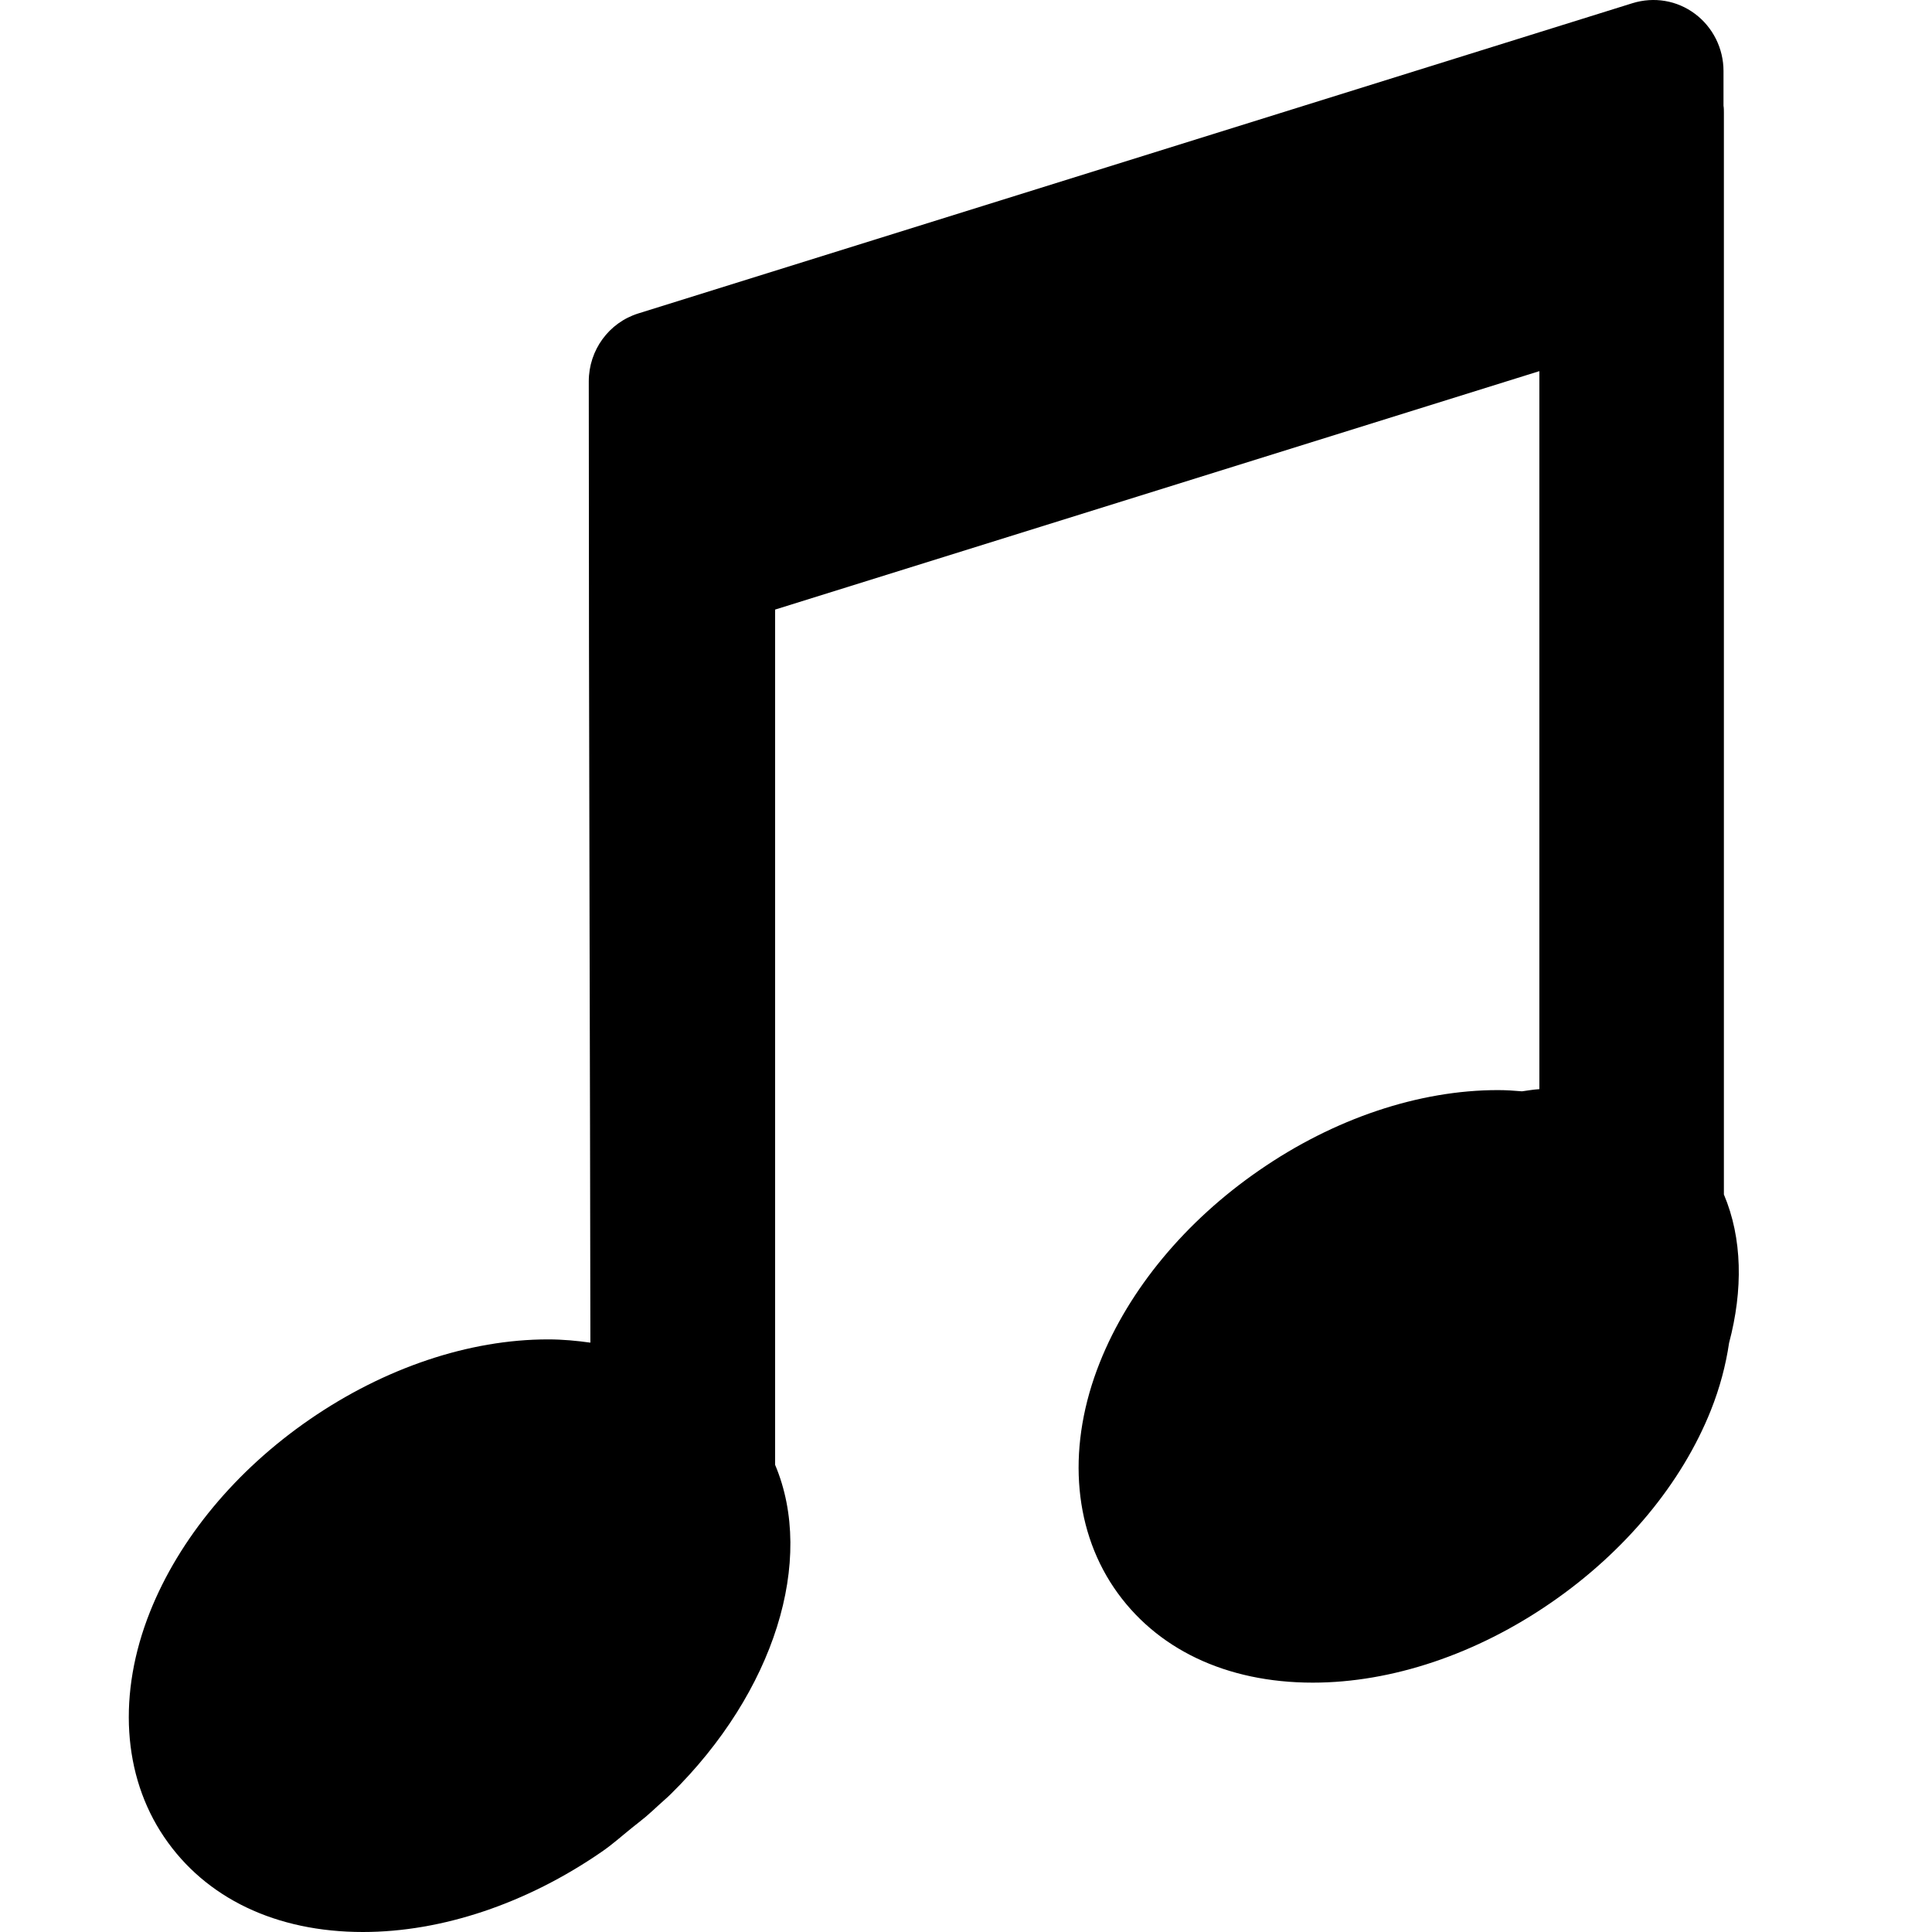
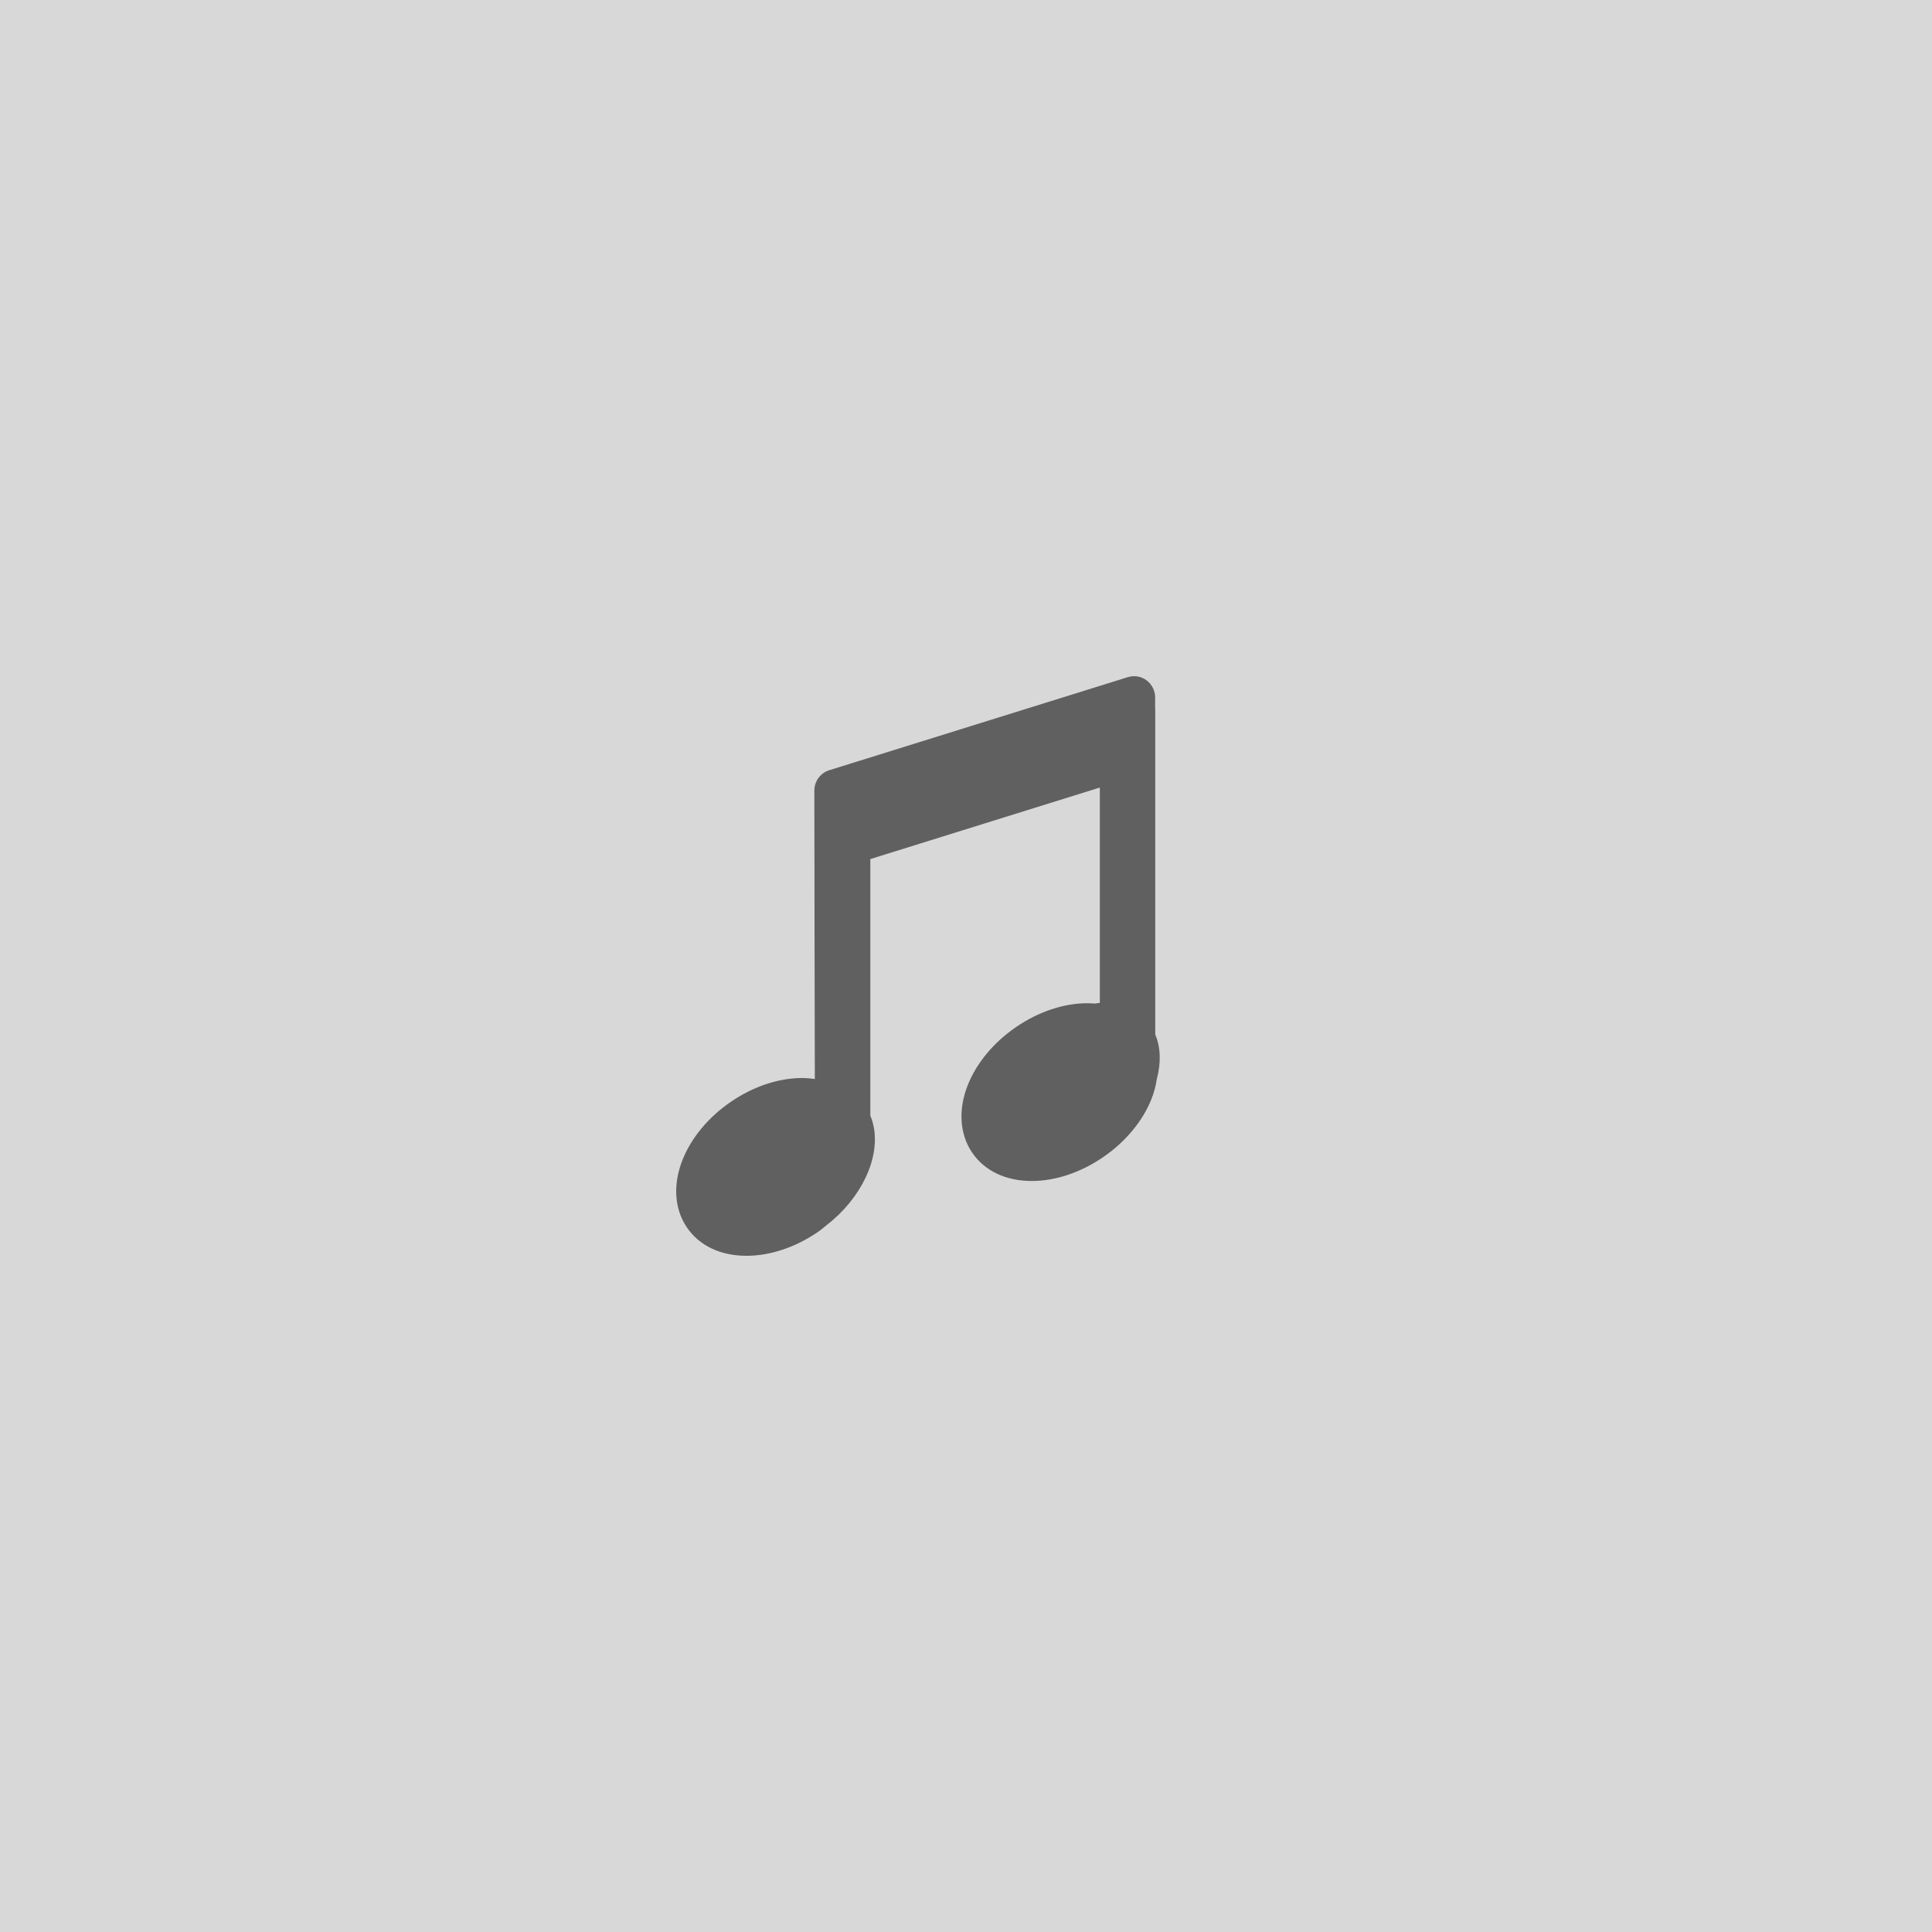
- <svg xmlns="http://www.w3.org/2000/svg" width="60px" height="60px" viewBox="0 0 60 60" version="1.1">
+ <svg xmlns="http://www.w3.org/2000/svg" width="200px" height="200px" viewBox="0 0 200 200" version="1.1">
  <description>Created with Sketch (http://www.bohemiancoding.com/sketch)</description>
  <defs />
  <g id="Page-1" stroke="none" stroke-width="1" fill="none" fill-rule="evenodd">
-     <g id="track-icon" transform="translate(-88, -13)">
+     <g id="artist-placeholder-grid">
      <g id="Page-1">
-         <g id="Path" transform="translate(92, 13)">
-           <g id="path-1-link" transform="translate(25, 30) scale(1, -1) translate(-25, -30) " fill="#000000">
-             <path d="M0.66,9.947 C1.566,12.216 3.318,14.333 5.611,15.914 C7.936,17.518 10.567,18.404 13.02,18.404 C13.477,18.404 13.909,18.362 14.335,18.303 C14.329,22.796 14.32,27.282 14.308,31.758 C14.295,37.236 14.285,42.701 14.285,48.157 C14.285,49.125 14.908,49.981 15.824,50.266 L46.698,59.901 C47.367,60.108 48.083,59.988 48.64,59.57 C49.195,59.155 49.525,58.495 49.525,57.795 L49.525,56.717 C49.537,56.644 49.537,56.57 49.537,56.492 L49.537,22.905 C50.113,21.543 50.134,19.937 49.698,18.294 C49.596,17.603 49.412,16.903 49.132,16.201 C48.227,13.932 46.468,11.813 44.179,10.234 C41.855,8.627 39.22,7.744 36.772,7.744 C34.077,7.744 31.88,8.792 30.59,10.698 C29.305,12.604 29.144,15.153 30.156,17.689 C31.06,19.958 32.818,22.079 35.111,23.658 C37.432,25.263 40.067,26.146 42.518,26.146 C42.775,26.146 43.023,26.129 43.267,26.108 C43.447,26.133 43.626,26.165 43.806,26.175 L43.806,48.474 L20.072,41.069 L20.072,14.508 C21.322,11.55 20.054,7.453 16.834,4.286 C16.72,4.172 16.601,4.073 16.484,3.966 C16.344,3.835 16.202,3.707 16.056,3.58 C15.916,3.462 15.766,3.35 15.626,3.236 C15.313,2.985 15.021,2.72 14.685,2.49 C12.355,0.883 9.726,0 7.272,0 C4.576,0 2.382,1.048 1.094,2.954 C-0.195,4.86 -0.352,7.409 0.66,9.947 L0.66,9.947 Z" id="path-1" />
-           </g>
-           <path d="M0.66,9.947 C1.566,12.216 3.318,14.333 5.611,15.914 C7.936,17.518 10.567,18.404 13.02,18.404 C13.477,18.404 13.909,18.362 14.335,18.303 C14.329,22.796 14.32,27.282 14.308,31.758 C14.295,37.236 14.285,42.701 14.285,48.157 C14.285,49.125 14.908,49.981 15.824,50.266 L46.698,59.901 C47.367,60.108 48.083,59.988 48.64,59.57 C49.195,59.155 49.525,58.495 49.525,57.795 L49.525,56.717 C49.537,56.644 49.537,56.57 49.537,56.492 L49.537,22.905 C50.113,21.543 50.134,19.937 49.698,18.294 C49.596,17.603 49.412,16.903 49.132,16.201 C48.227,13.932 46.468,11.813 44.179,10.234 C41.855,8.627 39.22,7.744 36.772,7.744 C34.077,7.744 31.88,8.792 30.59,10.698 C29.305,12.604 29.144,15.153 30.156,17.689 C31.06,19.958 32.818,22.079 35.111,23.658 C37.432,25.263 40.067,26.146 42.518,26.146 C42.775,26.146 43.023,26.129 43.267,26.108 C43.447,26.133 43.626,26.165 43.806,26.175 L43.806,48.474 L20.072,41.069 L20.072,14.508 C21.322,11.55 20.054,7.453 16.834,4.286 C16.72,4.172 16.601,4.073 16.484,3.966 C16.344,3.835 16.202,3.707 16.056,3.58 C15.916,3.462 15.766,3.35 15.626,3.236 C15.313,2.985 15.021,2.72 14.685,2.49 C12.355,0.883 9.726,0 7.272,0 C4.576,0 2.382,1.048 1.094,2.954 C-0.195,4.86 -0.352,7.409 0.66,9.947 L0.66,9.947 Z" id="path-1" />
+         <rect id="Rectangle-1" fill="#D8D8D8" x="0" y="0" width="200" height="200" />
+         <g id="icon_Star" transform="translate(70, 70)">
+           <g id="Layer_2" />
+           <g id="Layer_3" />
+           <g id="Layer_4" />
+           <g id="Layer_5" />
+           <g id="Layer_6" />
+           <g id="Layer_8" />
+           <g id="Layer_9" />
+           <g id="Layer_10" />
+           <g id="Layer_11" />
+           <g id="Layer_12" />
+           <g id="Layer_13" />
+           <g id="Layer_14" />
+           <g id="Layer_15" />
+           <g id="Layer_16" />
+           <g id="Layer_17" />
+           <g id="Layer_18" />
+           <g id="Layer_19" />
+           <g id="Layer_20" />
+           <g id="Layer_21" />
+           <g id="Layer_24" />
+           <g id="Layer_25" />
+           <g id="Layer_26" />
+           <g id="Layer_27" />
+           <g id="Layer_28" />
+           <g id="Layer_29" />
+           <g id="Layer_47" />
+           <g id="Layer_30" />
+           <g id="Layer_31" />
+           <g id="Layer_32" />
+           <g id="Layer_33" />
+           <g id="Layer_34" />
+           <g id="Layer_35" />
+           <g id="Layer_36" />
+           <g id="Layer_37" />
+           <g id="Layer_38" />
+           <g id="Layer_39" />
+           <g id="Layer_40" />
+           <g id="Layer_41" />
+           <g id="Layer_42" />
+           <g id="Layer_43" />
+           <g id="Layer_44" />
+           <g id="Layer_45" />
+           <g id="Layer_46" />
+           <g id="Layer_48" />
+           <g id="Layer_49" />
+           <g id="Layer_51" />
+           <g id="Layer_52" />
+           <g id="Layer_53" />
+           <g id="Layer_54" />
+           <g id="Layer_55" />
+           <g id="Layer_56" />
+           <g id="Layer_57" />
+           <g id="Layer_58" />
+           <g id="Layer_59" />
+           <g id="Layer_60" />
+           <g id="Layer_61" />
+           <g id="Layer_62" />
+           <g id="Layer_63" />
+           <g id="Layer_65" />
+           <g id="Layer_66" />
+           <g id="Layer_50" />
        </g>
      </g>
    </g>
+     <path d="M77.28,70 C79.737,70 82.368,70.883 84.702,72.49 C85.038,72.72 85.33,72.985 85.644,73.236 C85.784,73.35 85.934,73.462 86.074,73.58 C86.22,73.707 86.362,73.835 86.502,73.966 C86.619,74.073 86.738,74.172 86.853,74.286 C90.076,77.453 91.346,81.55 90.095,84.508 L90.095,111.069 L113.854,118.474 L113.854,96.175 C113.675,96.165 113.495,96.133 113.315,96.108 C113.071,96.129 112.823,96.146 112.566,96.146 C110.111,96.146 107.473,95.263 105.151,93.658 C102.855,92.079 101.094,89.958 100.19,87.689 C99.177,85.153 99.338,82.604 100.624,80.698 C101.915,78.792 104.114,77.744 106.813,77.744 C109.263,77.744 111.901,78.627 114.228,80.234 C116.52,81.813 118.28,83.932 119.187,86.201 C119.467,86.903 119.651,87.603 119.753,88.294 C120.19,89.937 120.169,91.543 119.592,92.905 L119.592,126.492 C119.592,126.57 119.592,126.644 119.58,126.717 L119.58,127.795 C119.58,128.495 119.25,129.155 118.694,129.57 C118.136,129.988 117.42,130.108 116.749,129.901 L85.842,120.266 C84.925,119.981 84.301,119.125 84.301,118.157 C84.301,112.701 84.311,107.236 84.324,101.758 C84.336,97.282 84.344,92.796 84.351,88.303 C83.925,88.362 83.492,88.404 83.035,88.404 C80.578,88.404 77.944,87.518 75.618,85.914 C73.322,84.333 71.567,82.216 70.661,79.947 C69.648,77.409 69.805,74.86 71.095,72.954 C72.384,71.048 74.582,70 77.28,70 Z" id="path1534" fill="#606060" transform="translate(95, 100) scale(1, -1) translate(-95, -100) " />
  </g>
</svg>
